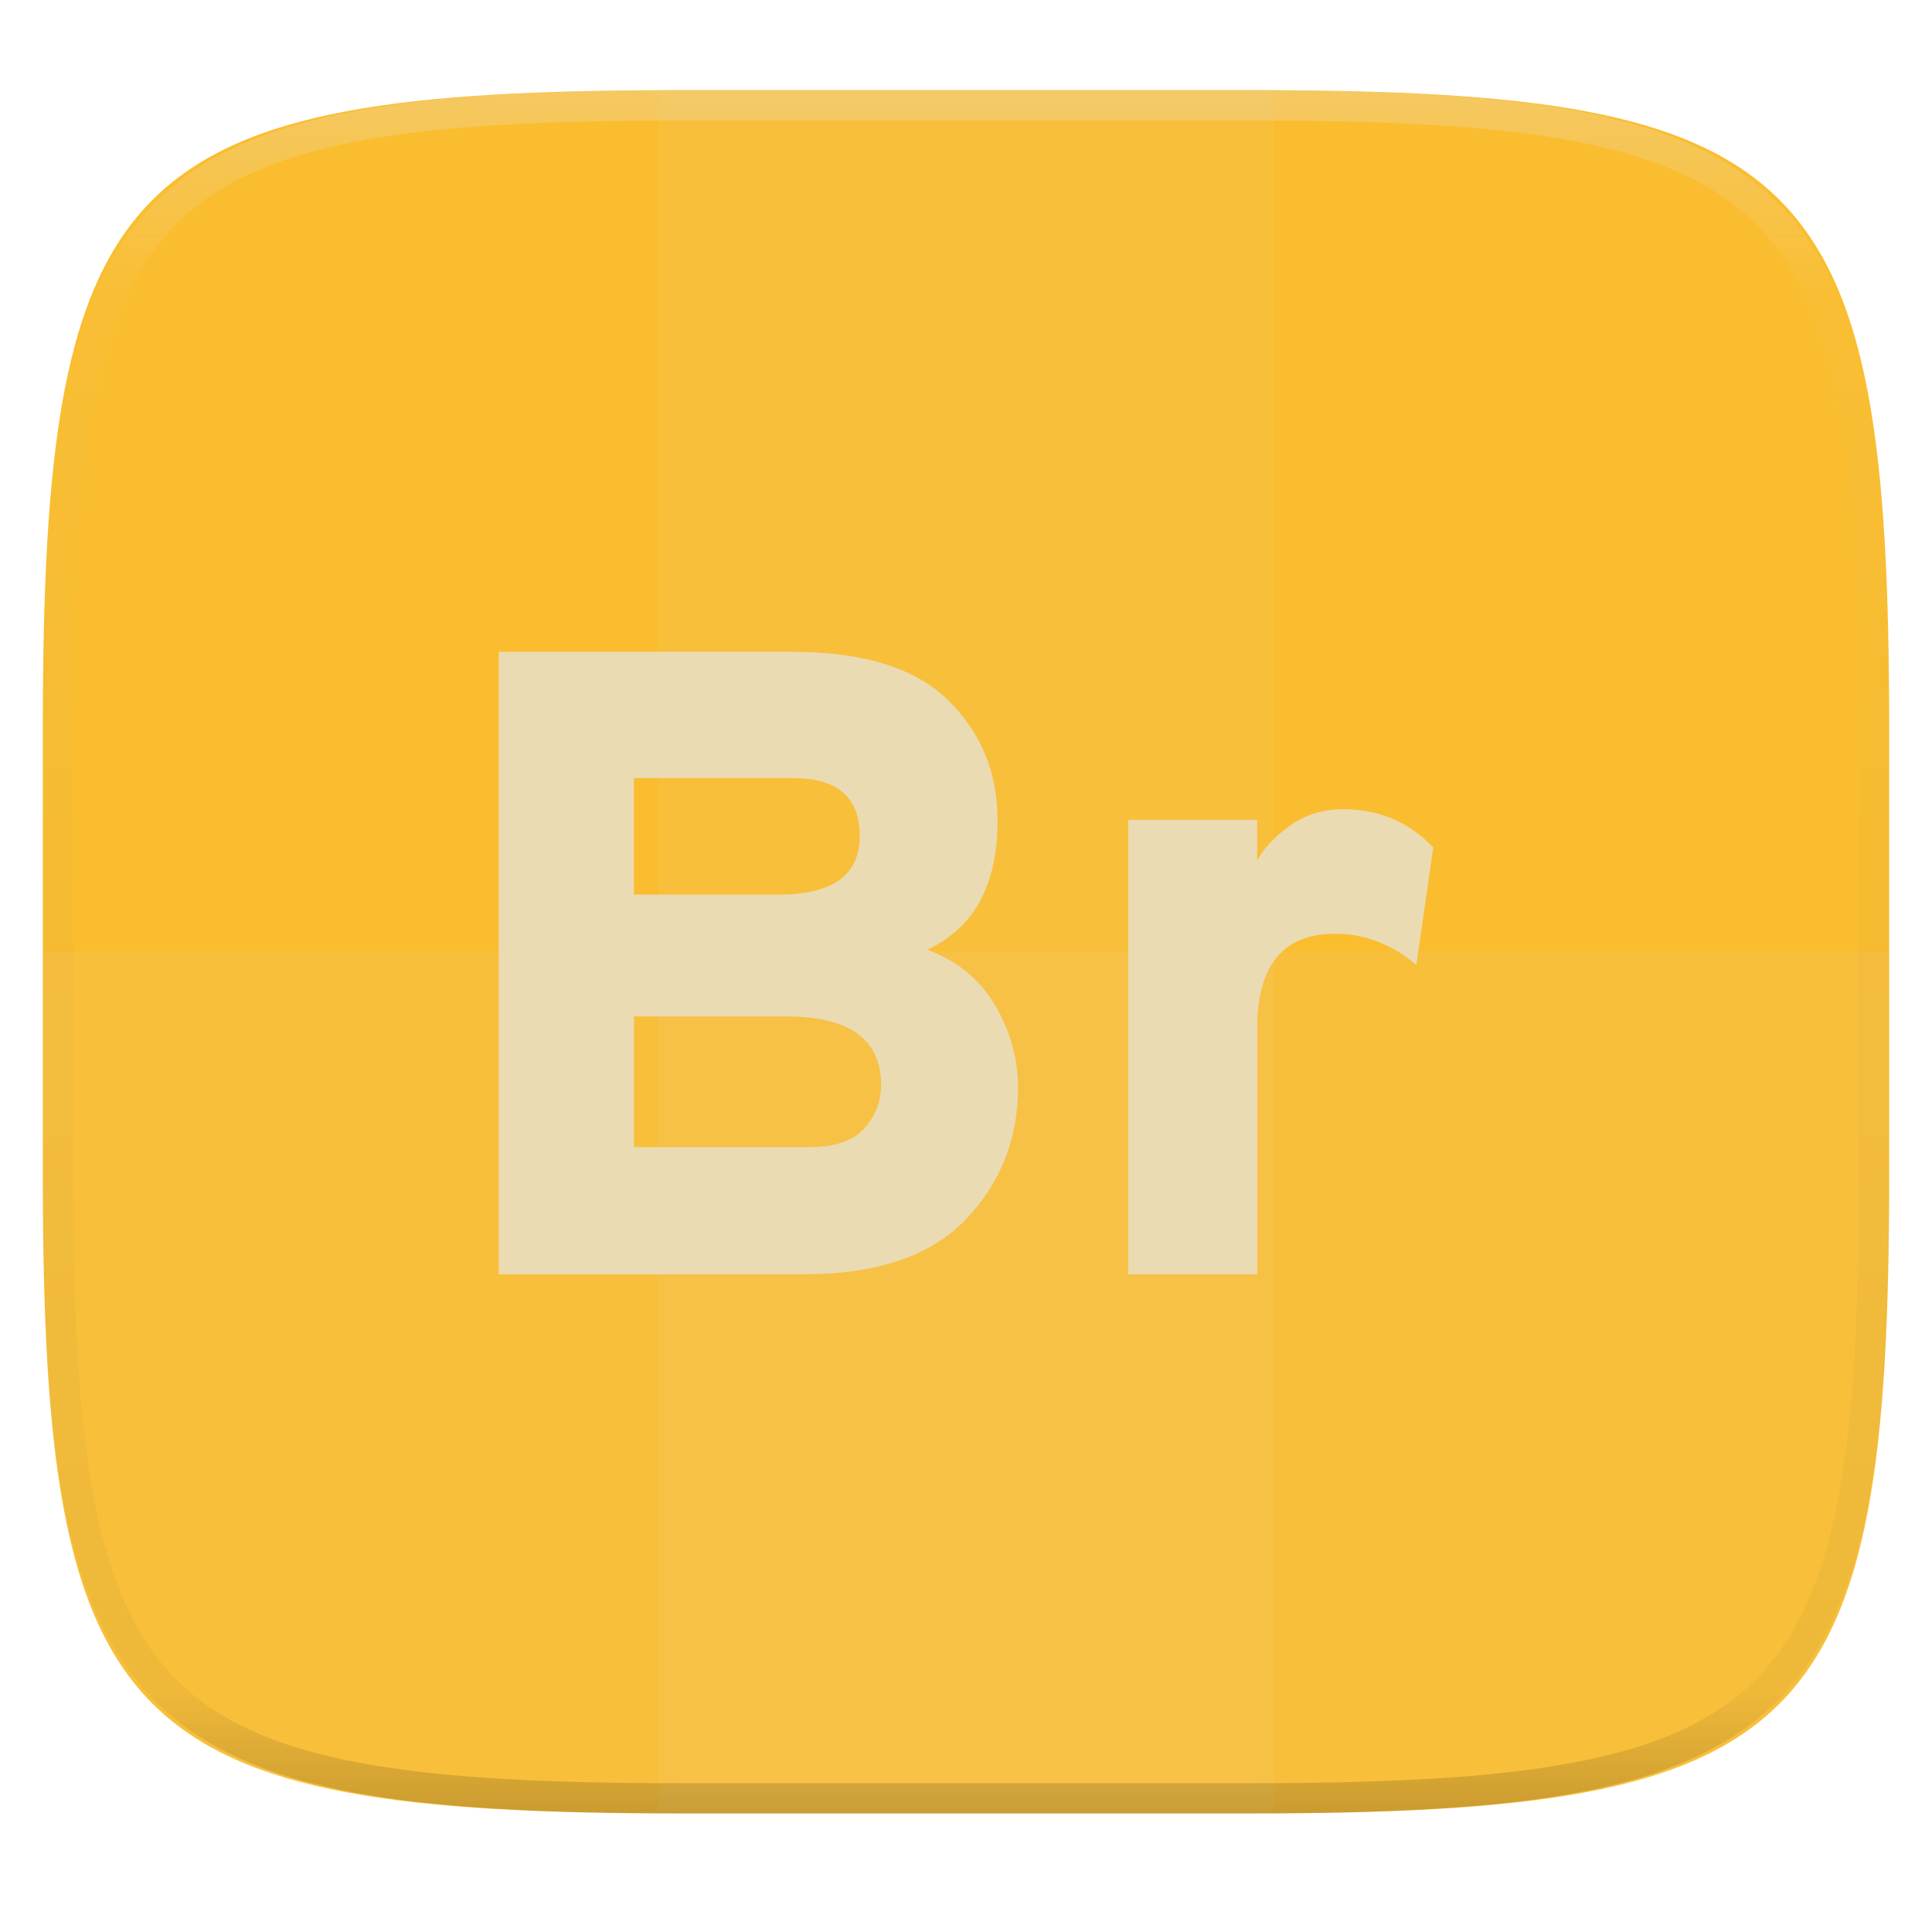
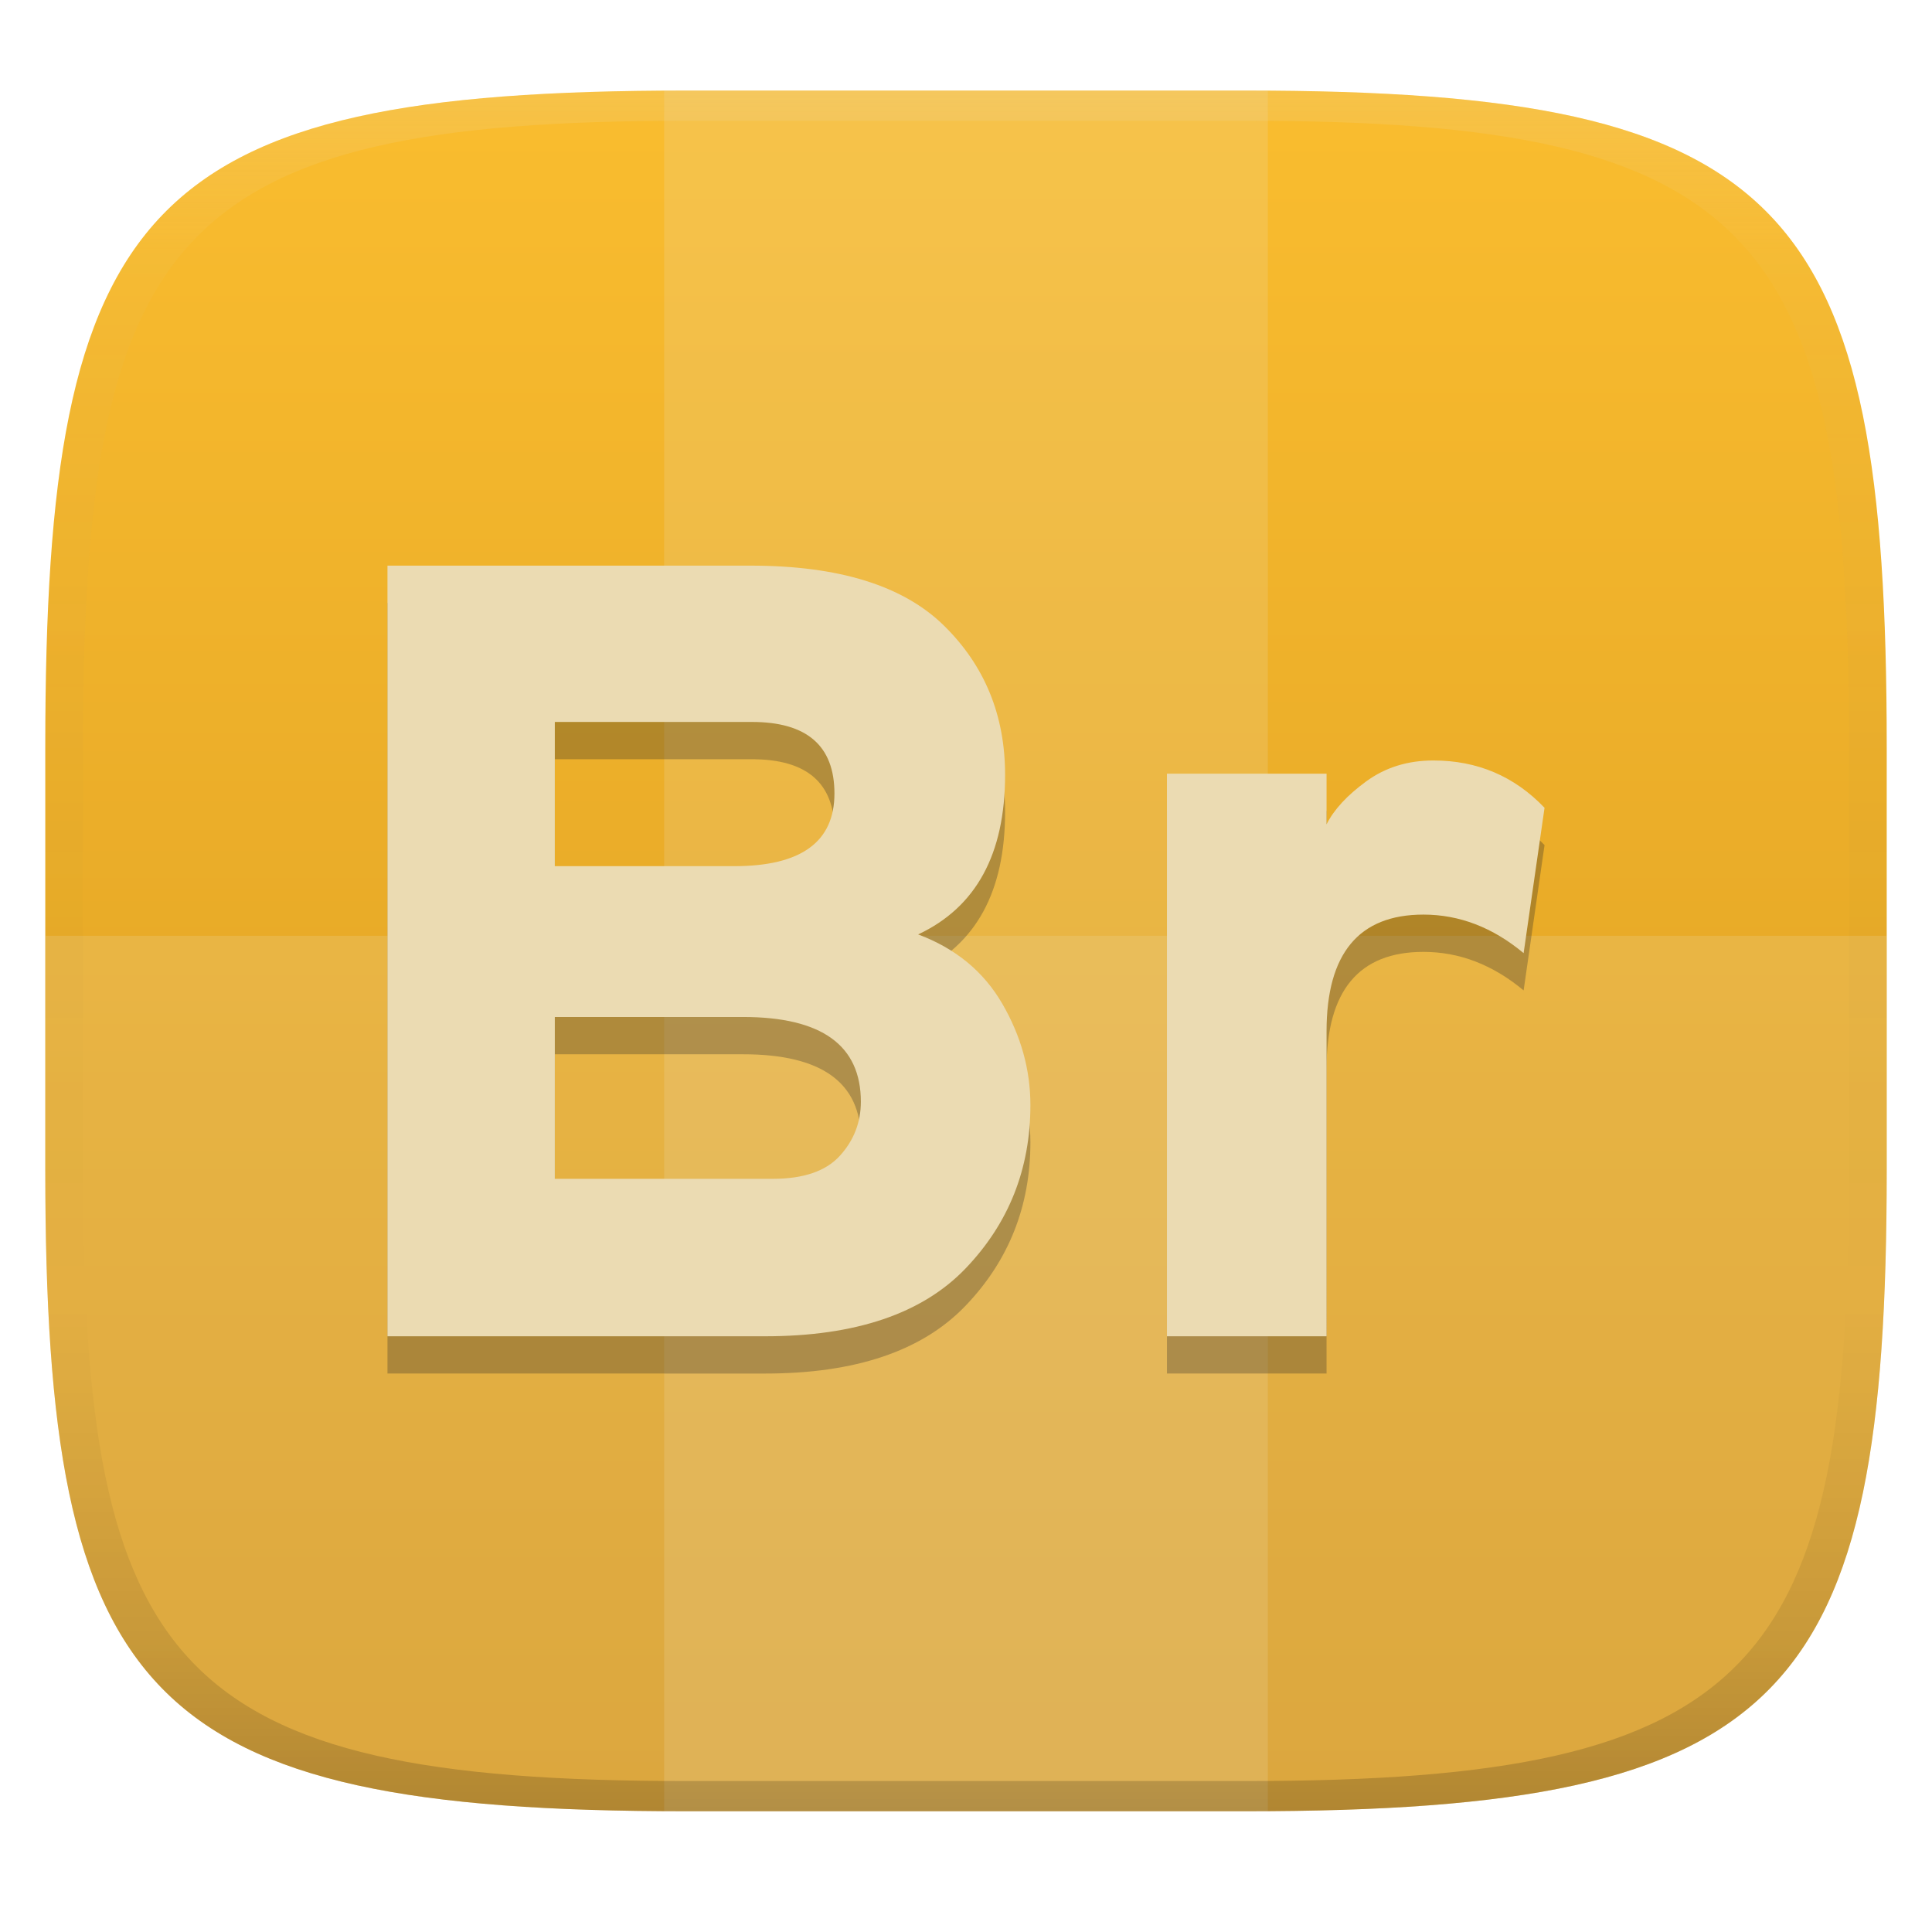
- <svg xmlns="http://www.w3.org/2000/svg" style="isolation:isolate" width="256" height="256">
-   <path fill="#fabd2f" d="M165.685 11.947c74.055 0 84.639 10.557 84.639 84.544v59.251c0 73.986-10.584 84.543-84.639 84.543h-75.37c-74.055 0-84.639-10.557-84.639-84.543V96.491c0-73.987 10.584-84.544 84.639-84.544h75.37z" filter="url(#a)" />
-   <path fill="#ebdbb2" opacity=".1" d="M87.22 11.83h81.549v228.338H87.22V11.83z" />
-   <path fill="#ebdbb2" opacity=".1" d="M5.676 126.116v29.626c0 73.986 10.584 84.543 84.639 84.543h75.37c74.055 0 84.639-10.557 84.639-84.543v-29.626H5.676z" />
-   <path fill="#ebdbb2" fill-rule="evenodd" d="M66.083 168.85V86.373h38.882q14.139 0 20.679 6.421 6.539 6.422 6.539 15.966 0 12.725-9.308 17.084 6.009 2.239 9.013 7.423 3.005 5.184 3.005 10.84 0 10.251-6.952 17.497t-21.444 7.246H66.083zm17.91-50.311h19.205q10.722 0 10.722-7.776 0-7.659-8.837-7.659h-21.09v15.435zm0 33.462h23.329q4.948 0 7.187-2.474 2.239-2.475 2.239-5.774 0-9.072-12.607-9.072H83.993v17.32zm82.594 16.849h-17.084v-60.208h17.084v5.42q1.179-2.357 4.242-4.595 3.064-2.239 7.187-2.239 7.07 0 11.901 5.066l-2.239 15.553q-4.949-4.124-10.722-4.124-10.369 0-10.369 12.49v32.637z" />
-   <g opacity=".4">
-     <linearGradient id="b" x1=".517" x2=".517" y2="1" gradientTransform="matrix(244.65 0 0 228.34 5.68 11.95)" gradientUnits="userSpaceOnUse">
-       <stop offset="0%" stop-color="#ebdbb2" />
-       <stop offset="12.5%" stop-color="#ebdbb2" stop-opacity=".098" />
-       <stop offset="92.5%" stop-opacity=".098" />
-       <stop offset="100%" stop-opacity=".498" />
+ <svg xmlns="http://www.w3.org/2000/svg" width="256" height="256" version="1.1">
+   <defs>
+     <linearGradient id="b-3" x1=".5" x2=".5" y2="1" gradientTransform="matrix(244 0 0 228 5.981 12)" gradientUnits="userSpaceOnUse">
+       <stop stop-color="#fabd2f" offset="0" />
+       <stop stop-color="#d79921" offset="1" />
    </linearGradient>
-     <path fill="url(#b)" fill-rule="evenodd" d="M165.068 11.951c4.328-.01 8.656.04 12.984.138 3.875.078 7.75.226 11.626.452 3.453.196 6.905.481 10.348.854 3.06.335 6.118.786 9.148 1.346a80.47 80.47 0 0 1 8.046 1.916 53.64 53.64 0 0 1 7.023 2.584 40.413 40.413 0 0 1 6.06 3.35 35.176 35.176 0 0 1 5.134 4.215 35.072 35.072 0 0 1 4.22 5.119 41.692 41.692 0 0 1 3.363 6.042 55.982 55.982 0 0 1 2.597 7.005 80.224 80.224 0 0 1 1.918 8.037 124.43 124.43 0 0 1 1.348 9.127c.374 3.439.659 6.878.856 10.326.226 3.861.373 7.732.462 11.593.088 4.323.138 8.646.128 12.96v58.21c.01 4.324-.04 8.637-.128 12.96a325.177 325.177 0 0 1-.462 11.593 200.984 200.984 0 0 1-.856 10.326 124.691 124.691 0 0 1-1.348 9.137 80.687 80.687 0 0 1-1.918 8.027 55.414 55.414 0 0 1-2.597 7.005 41.18 41.18 0 0 1-3.364 6.042 34.559 34.559 0 0 1-4.22 5.119 35.177 35.177 0 0 1-5.134 4.215 40.412 40.412 0 0 1-6.059 3.35 55.138 55.138 0 0 1-7.023 2.594 77.806 77.806 0 0 1-8.046 1.906 120 120 0 0 1-9.148 1.346c-3.443.373-6.895.658-10.348.854-3.875.226-7.75.374-11.626.462-4.328.088-8.656.138-12.984.128H90.942c-4.328.01-8.656-.04-12.984-.128a328.387 328.387 0 0 1-11.626-.462 203.003 203.003 0 0 1-10.348-.854 120 120 0 0 1-9.148-1.346 77.806 77.806 0 0 1-8.046-1.906 55.139 55.139 0 0 1-7.023-2.594 40.413 40.413 0 0 1-6.06-3.35 35.176 35.176 0 0 1-5.134-4.215 34.56 34.56 0 0 1-4.22-5.119 41.183 41.183 0 0 1-3.363-6.042 55.415 55.415 0 0 1-2.597-7.005 80.682 80.682 0 0 1-1.918-8.027 124.688 124.688 0 0 1-1.348-9.137 200.993 200.993 0 0 1-.856-10.326 325.212 325.212 0 0 1-.462-11.593 569.197 569.197 0 0 1-.128-12.96v-58.21c-.01-4.314.04-8.637.128-12.96.089-3.86.236-7.732.462-11.593.197-3.448.482-6.887.856-10.326.335-3.055.787-6.101 1.348-9.127a80.219 80.219 0 0 1 1.918-8.037 55.983 55.983 0 0 1 2.597-7.005 41.695 41.695 0 0 1 3.364-6.042 35.072 35.072 0 0 1 4.22-5.119 35.176 35.176 0 0 1 5.134-4.215 40.413 40.413 0 0 1 6.059-3.35 53.64 53.64 0 0 1 7.023-2.584 80.47 80.47 0 0 1 8.046-1.916 125.11 125.11 0 0 1 9.148-1.346c3.443-.373 6.895-.658 10.348-.854 3.875-.226 7.75-.374 11.626-.452 4.328-.098 8.656-.148 12.984-.138h74.126zm.01 4.009c4.298-.01 8.597.039 12.895.127 3.827.089 7.653.236 11.48.452 3.383.197 6.766.472 10.13.845 2.971.315 5.932.747 8.863 1.297a75.943 75.943 0 0 1 7.653 1.818 50.493 50.493 0 0 1 6.501 2.397 37.038 37.038 0 0 1 5.47 3.026 30.383 30.383 0 0 1 4.524 3.724 31.05 31.05 0 0 1 3.738 4.519 37.271 37.271 0 0 1 3.03 5.443 51.46 51.46 0 0 1 2.4 6.494 75.563 75.563 0 0 1 1.829 7.634c.54 2.928.974 5.875 1.298 8.842.374 3.36.65 6.73.846 10.11.217 3.822.374 7.634.453 11.456.088 4.293.137 8.577.137 12.87v58.212c0 4.293-.049 8.577-.137 12.87a317.503 317.503 0 0 1-.453 11.456c-.196 3.38-.472 6.75-.846 10.12a121.689 121.689 0 0 1-1.298 8.832 75.562 75.562 0 0 1-1.83 7.634 50.902 50.902 0 0 1-2.4 6.494 36.767 36.767 0 0 1-3.03 5.443 30.615 30.615 0 0 1-3.737 4.53 30.938 30.938 0 0 1-4.525 3.713 37.038 37.038 0 0 1-5.469 3.026 49.07 49.07 0 0 1-6.501 2.397 75.942 75.942 0 0 1-7.653 1.818c-2.931.55-5.892.982-8.863 1.306-3.364.364-6.747.649-10.13.836-3.827.216-7.653.373-11.48.452-4.298.098-8.597.137-12.895.137H90.932c-4.298 0-8.597-.04-12.895-.137a320.093 320.093 0 0 1-11.48-.452 193.696 193.696 0 0 1-10.13-.836 116.71 116.71 0 0 1-8.863-1.306 75.942 75.942 0 0 1-7.653-1.818 49.07 49.07 0 0 1-6.501-2.397 37.038 37.038 0 0 1-5.47-3.026 30.938 30.938 0 0 1-4.524-3.714 30.615 30.615 0 0 1-3.738-4.529 36.766 36.766 0 0 1-3.03-5.443 50.903 50.903 0 0 1-2.4-6.494 75.567 75.567 0 0 1-1.829-7.634 121.69 121.69 0 0 1-1.298-8.832c-.374-3.37-.65-6.74-.846-10.12a317.535 317.535 0 0 1-.453-11.456 623.851 623.851 0 0 1-.137-12.87V97.014c0-4.293.049-8.577.137-12.87.079-3.822.236-7.634.453-11.456.197-3.38.472-6.75.846-10.11.324-2.967.757-5.914 1.298-8.842a75.568 75.568 0 0 1 1.83-7.634 51.46 51.46 0 0 1 2.4-6.494 37.27 37.27 0 0 1 3.03-5.443 31.05 31.05 0 0 1 3.737-4.52 30.384 30.384 0 0 1 4.525-3.723 37.039 37.039 0 0 1 5.469-3.026 50.494 50.494 0 0 1 6.501-2.397 75.943 75.943 0 0 1 7.653-1.818c2.931-.55 5.892-.982 8.863-1.297 3.364-.373 6.747-.648 10.13-.845a344.71 344.71 0 0 1 11.48-.452c4.298-.088 8.597-.137 12.895-.127H165.078z" />
+     <linearGradient id="linearGradient31-7" x1=".5" x2=".5" y2="1" gradientTransform="matrix(244,0,0,228,5.986,12)" gradientUnits="userSpaceOnUse">
+       <stop stop-color="#ebdbb2" stop-opacity=".2" offset="0" />
+       <stop stop-color="#ebdbb2" stop-opacity=".05" offset=".1" />
+       <stop stop-opacity="0" offset=".704" />
+       <stop stop-opacity=".1" offset=".897" />
+       <stop stop-opacity=".2" offset="1" />
+     </linearGradient>
+   </defs>
+   <path d="m165 12c72 0 85 15 85 87v56c0 70-13 85-85 85h-74c-72 0-85-15-85-85v-56c0-72 13-87 85-87z" fill="url(#b-3)" style="isolation:isolate" />
+   <g fill="#ebdbb2">
+     <path d="m6 124v30.99c0 70.01 13 85.01 85 85.01h74c72 0 85-15 85-85.01v-30.99z" opacity=".2" />
+     <path d="m91 12-3 9e-3v228c1.028 7e-3 1.947 9e-3 3 9e-3h74c1.053 0 1.972-3e-3 3-9e-3v-228c-1.028-0.006-1.947-0.009-3-0.009z" opacity=".2" />
  </g>
+   <path d="m51.342 182v-102.11h48.139q17.505 0 25.602 7.95 8.096 7.951 8.096 19.767 0 15.755-11.524 21.151 7.44 2.772 11.159 9.19 3.72 6.418 3.72 13.421 0 12.692-8.607 21.663t-26.549 8.971zm22.174-62.289h23.777q13.275 0 13.275-9.627 0-9.482-10.941-9.482h-26.111zm0 41.429h28.883q6.126 0 8.898-3.063 2.772-3.064 2.772-7.149 0-11.232-15.608-11.232h-24.945zm102.26 20.86h-21.151v-74.542h21.151v6.71q1.46-2.918 5.252-5.689 3.793-2.772 8.898-2.772 8.753 0 14.734 6.272l-2.772 19.256q-6.127-5.106-13.275-5.106-12.838 0-12.838 15.464z" fill="#282828" fill-rule="evenodd" opacity=".3" stroke-width="1.238" style="isolation:isolate" />
+   <path d="m51.342 177.06v-102.11h48.139q17.505 0 25.602 7.95 8.096 7.951 8.096 19.767 0 15.755-11.524 21.151 7.44 2.772 11.159 9.19 3.72 6.418 3.72 13.421 0 12.692-8.607 21.663t-26.549 8.971zm22.174-62.289h23.777q13.275 0 13.275-9.627 0-9.482-10.941-9.482h-26.111zm0 41.429h28.883q6.126 0 8.898-3.063 2.772-3.064 2.772-7.149 0-11.232-15.608-11.232h-24.945zm102.26 20.86h-21.151v-74.542h21.151v6.71q1.46-2.918 5.252-5.689 3.793-2.772 8.898-2.772 8.753 0 14.734 6.272l-2.772 19.256q-6.127-5.106-13.275-5.106-12.838 0-12.838 15.464z" fill="#ebdbb2" fill-rule="evenodd" stroke-width="1.238" style="isolation:isolate" />
+   <path d="m91 12c-72 0-85 15-85 87v56c0 70 13 85 85 85h74c72 0 85-15 85-85v-56c0-72-13-87-85-87zm0 4h74c68 0 80 15 80 83v56c0 66-12 81-80 81h-74c-68 0-80-15-80-81v-56c0-68 12-83 80-83z" fill="url(#linearGradient31-7)" style="isolation:isolate" />
</svg>
